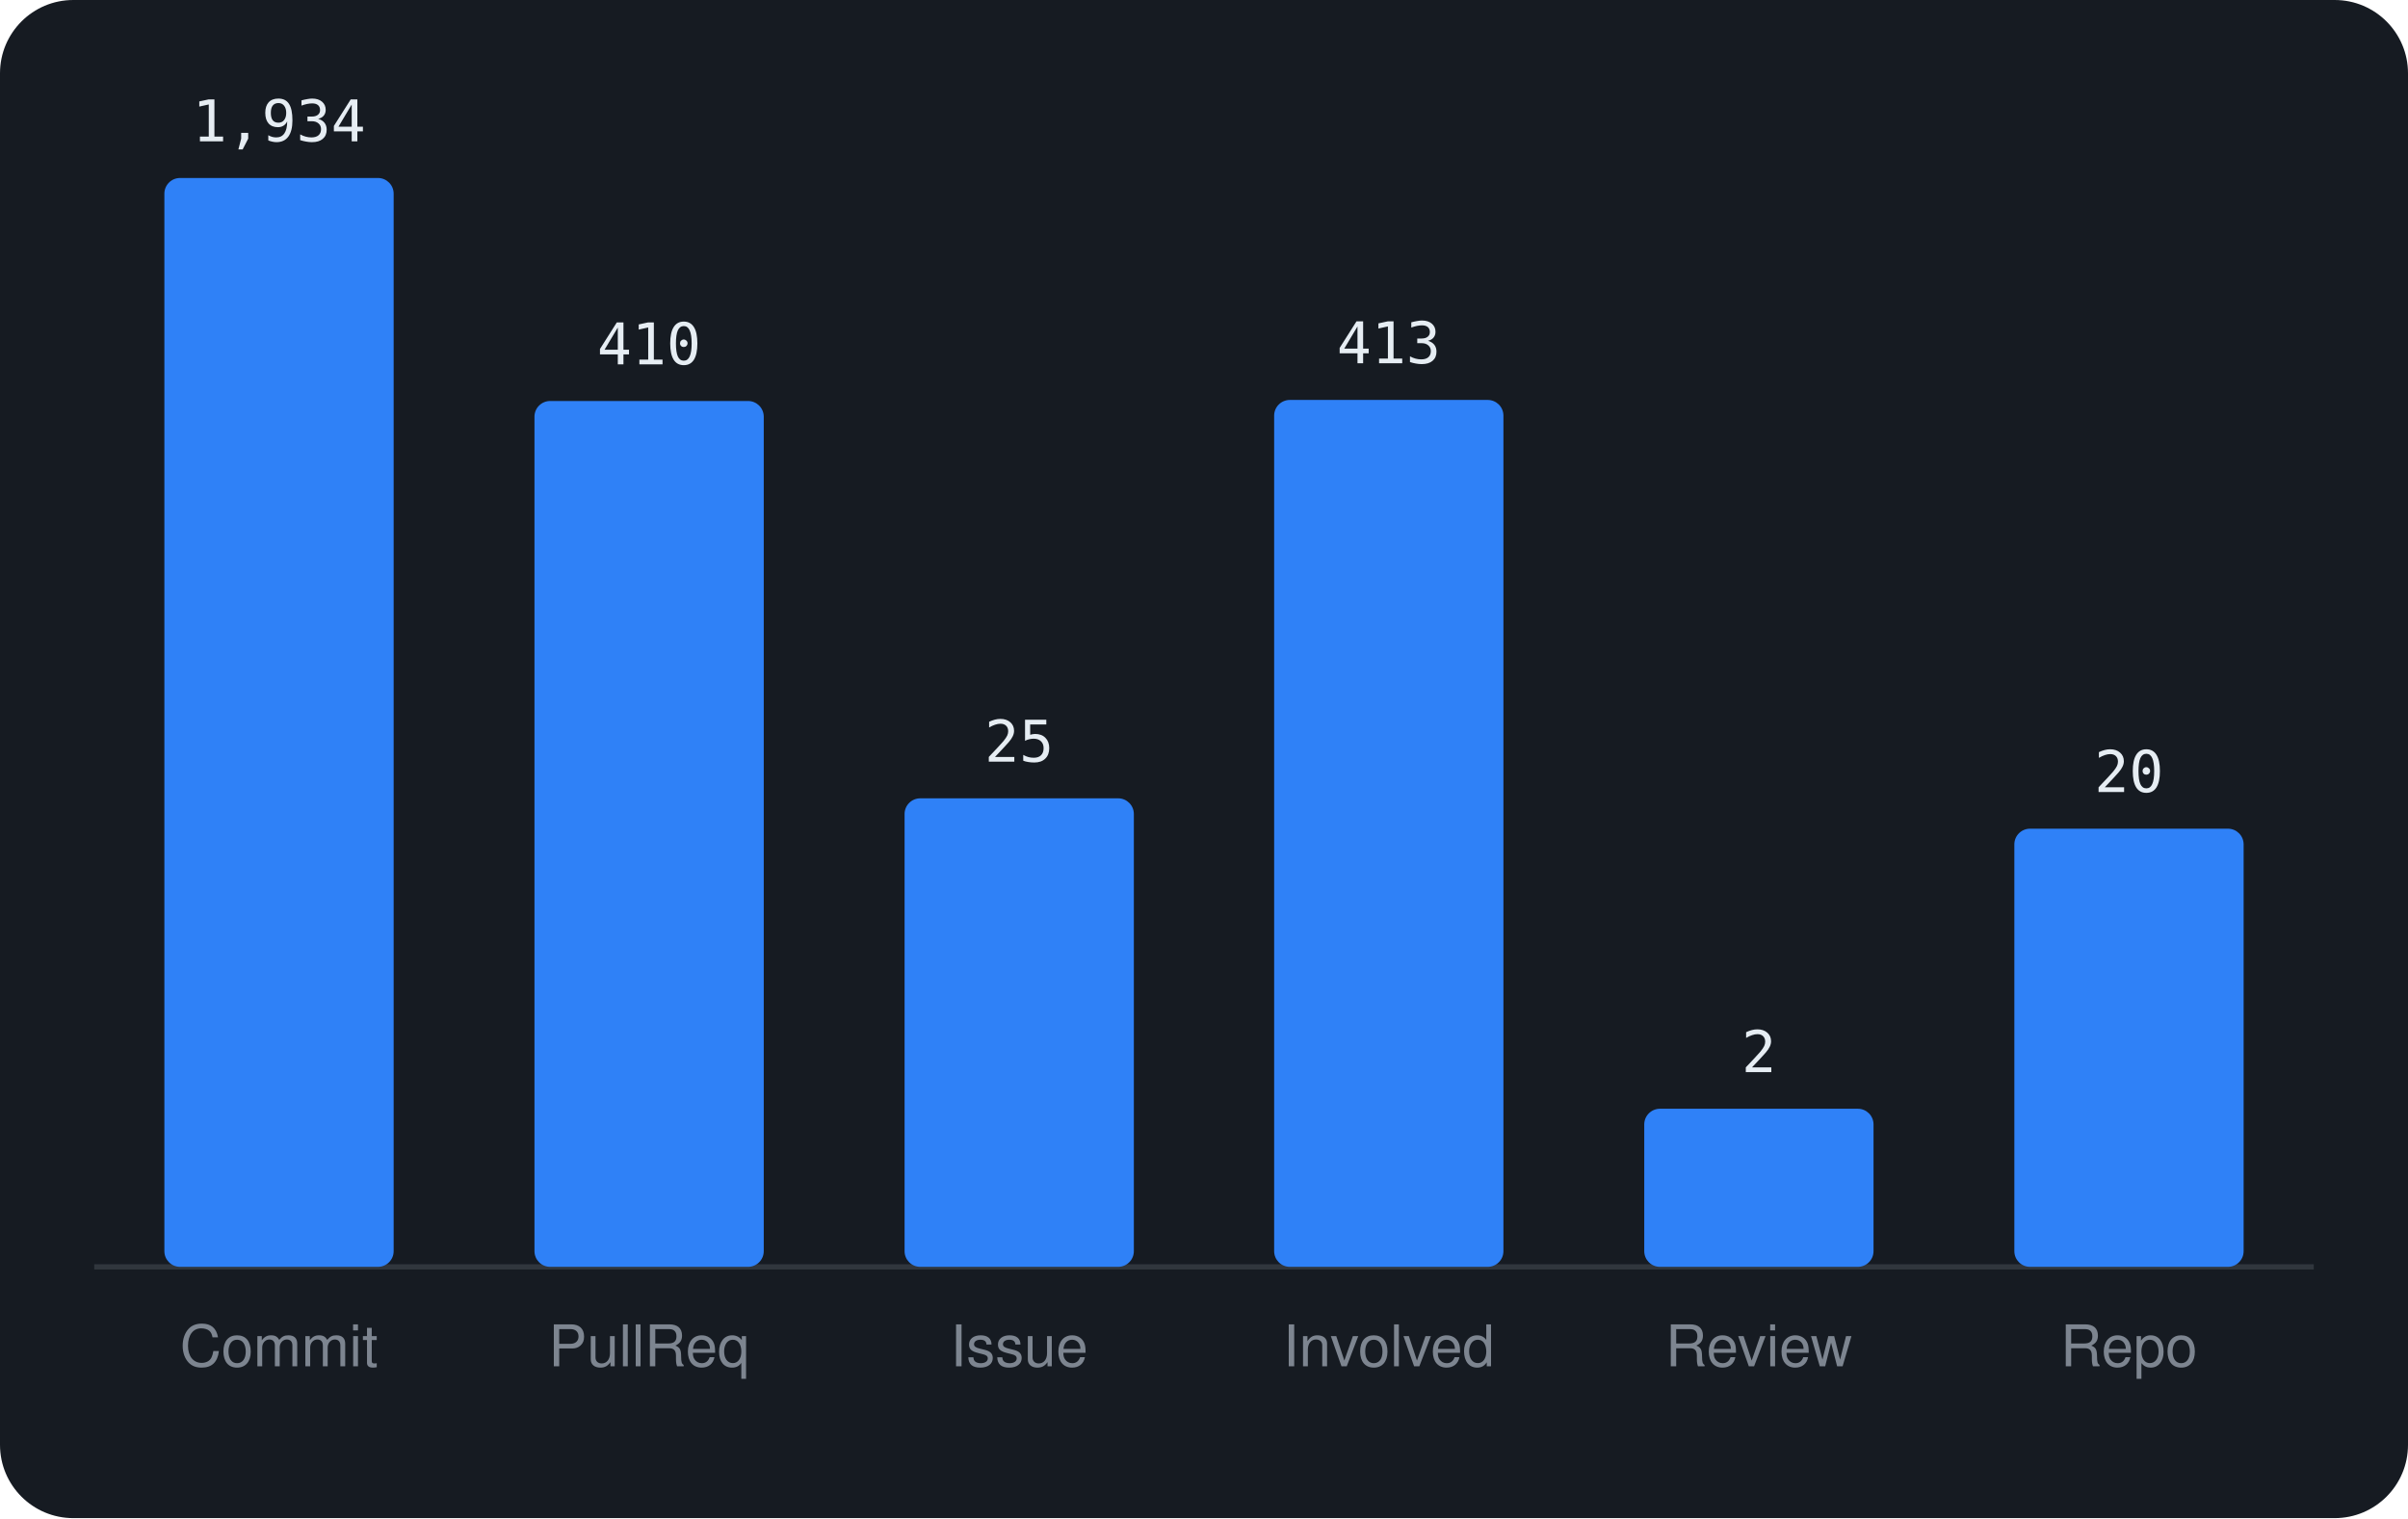
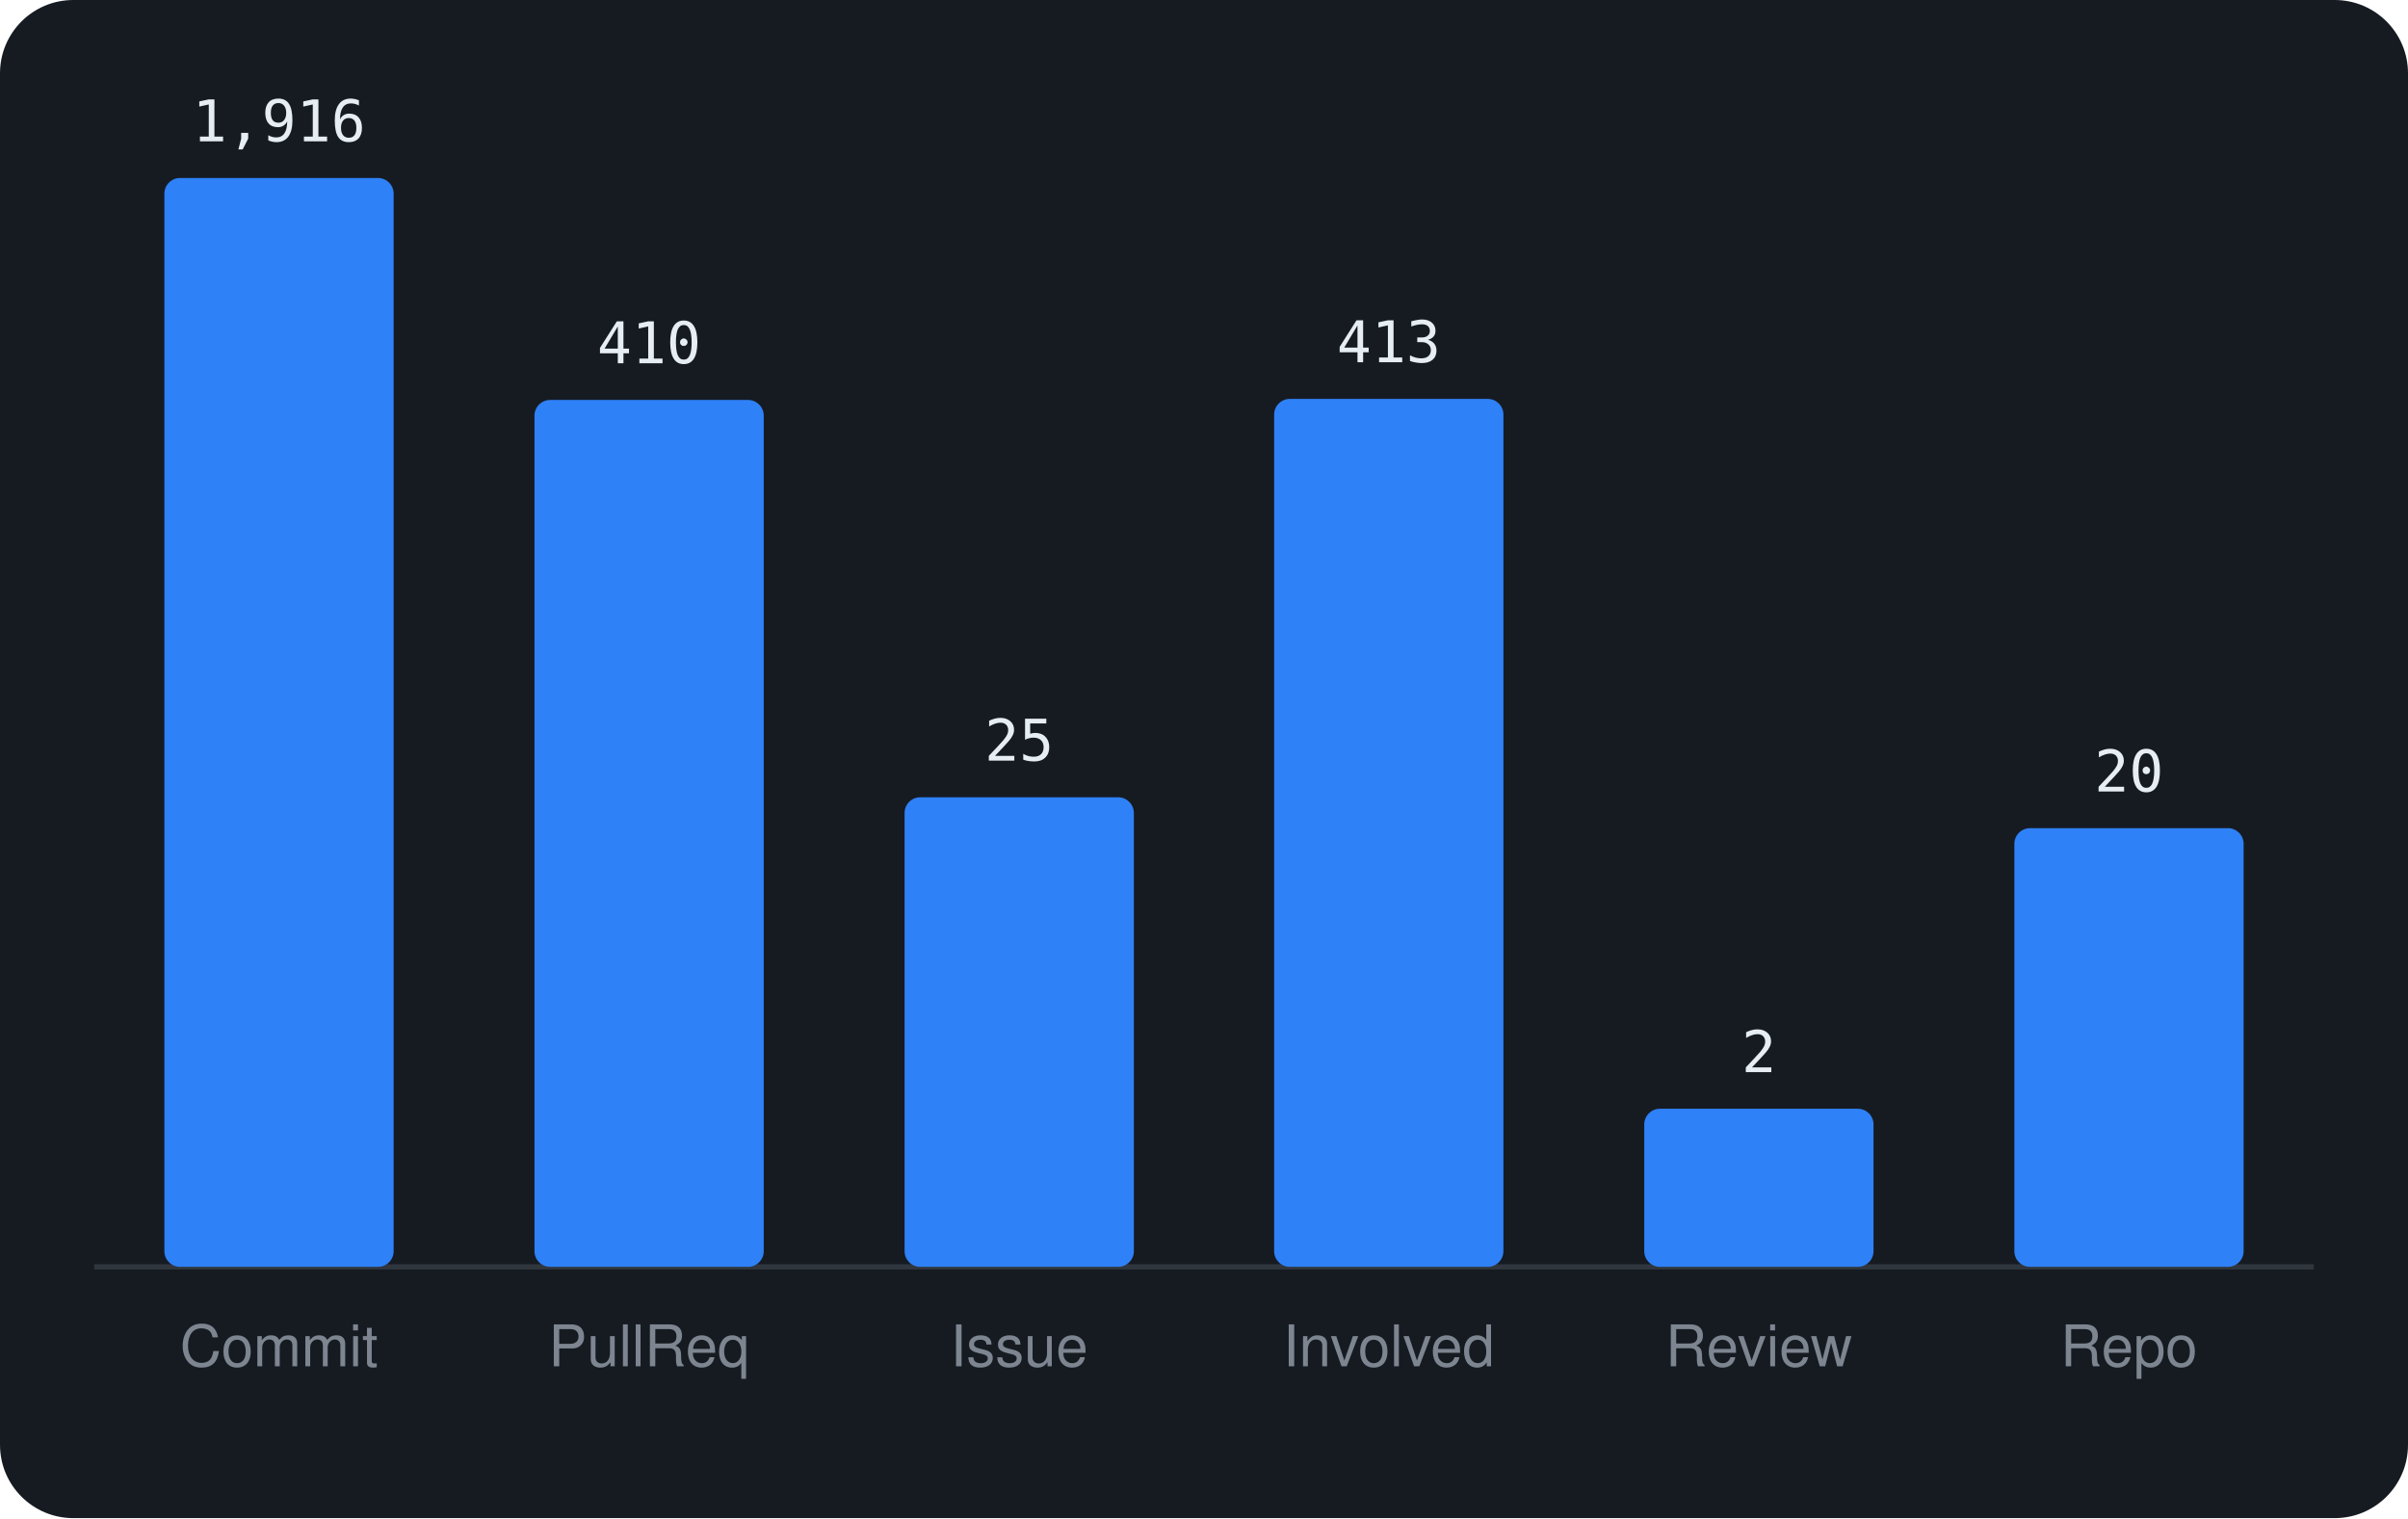
<svg xmlns="http://www.w3.org/2000/svg" viewBox="0 0 460 290" width="460" height="290" font-family="-apple-system,BlinkMacSystemFont,'Segoe UI',Helvetica,Arial,sans-serif">
  <rect width="460" height="290" rx="14" fill="#161b22" />
  <line x1="18" y1="242" x2="442" y2="242" stroke="#30363d" />
  <rect x="31.4" y="34.0" width="43.8" height="208.0" rx="3" fill="#2f81f7" />
-   <text x="53.3" y="27.0" text-anchor="middle" font-size="11" font-family="monospace" fill="#e6edf3">1,934</text>
+   <text x="53.3" y="27.0" text-anchor="middle" font-size="11" font-family="monospace" fill="#e6edf3">1,916</text>
  <text x="53.3" y="261" text-anchor="middle" font-size="11" fill="#7d8590">Commit</text>
-   <rect x="102.1" y="76.6" width="43.8" height="165.4" rx="3" fill="#2f81f7" />
-   <text x="124.0" y="69.6" text-anchor="middle" font-size="11" font-family="monospace" fill="#e6edf3">410</text>
+   <rect x="102.1" y="76.4" width="43.8" height="165.6" rx="3" fill="#2f81f7" />
+   <text x="124.0" y="69.4" text-anchor="middle" font-size="11" font-family="monospace" fill="#e6edf3">410</text>
  <text x="124.0" y="261" text-anchor="middle" font-size="11" fill="#7d8590">PullReq</text>
-   <rect x="172.8" y="152.5" width="43.8" height="89.5" rx="3" fill="#2f81f7" />
-   <text x="194.7" y="145.5" text-anchor="middle" font-size="11" font-family="monospace" fill="#e6edf3">25</text>
+   <rect x="172.8" y="152.3" width="43.8" height="89.7" rx="3" fill="#2f81f7" />
+   <text x="194.7" y="145.3" text-anchor="middle" font-size="11" font-family="monospace" fill="#e6edf3">25</text>
  <text x="194.7" y="261" text-anchor="middle" font-size="11" fill="#7d8590">Issue</text>
-   <rect x="243.4" y="76.4" width="43.8" height="165.6" rx="3" fill="#2f81f7" />
-   <text x="265.3" y="69.4" text-anchor="middle" font-size="11" font-family="monospace" fill="#e6edf3">413</text>
+   <rect x="243.4" y="76.2" width="43.8" height="165.8" rx="3" fill="#2f81f7" />
+   <text x="265.3" y="69.2" text-anchor="middle" font-size="11" font-family="monospace" fill="#e6edf3">413</text>
  <text x="265.3" y="261" text-anchor="middle" font-size="11" fill="#7d8590">Involved</text>
  <rect x="314.1" y="211.8" width="43.8" height="30.2" rx="3" fill="#2f81f7" />
  <text x="336.0" y="204.8" text-anchor="middle" font-size="11" font-family="monospace" fill="#e6edf3">2</text>
  <text x="336.0" y="261" text-anchor="middle" font-size="11" fill="#7d8590">Review</text>
-   <rect x="384.8" y="158.3" width="43.8" height="83.7" rx="3" fill="#2f81f7" />
-   <text x="406.7" y="151.3" text-anchor="middle" font-size="11" font-family="monospace" fill="#e6edf3">20</text>
+   <rect x="384.8" y="158.2" width="43.8" height="83.8" rx="3" fill="#2f81f7" />
+   <text x="406.7" y="151.2" text-anchor="middle" font-size="11" font-family="monospace" fill="#e6edf3">20</text>
  <text x="406.7" y="261" text-anchor="middle" font-size="11" fill="#7d8590">Repo</text>
</svg>
